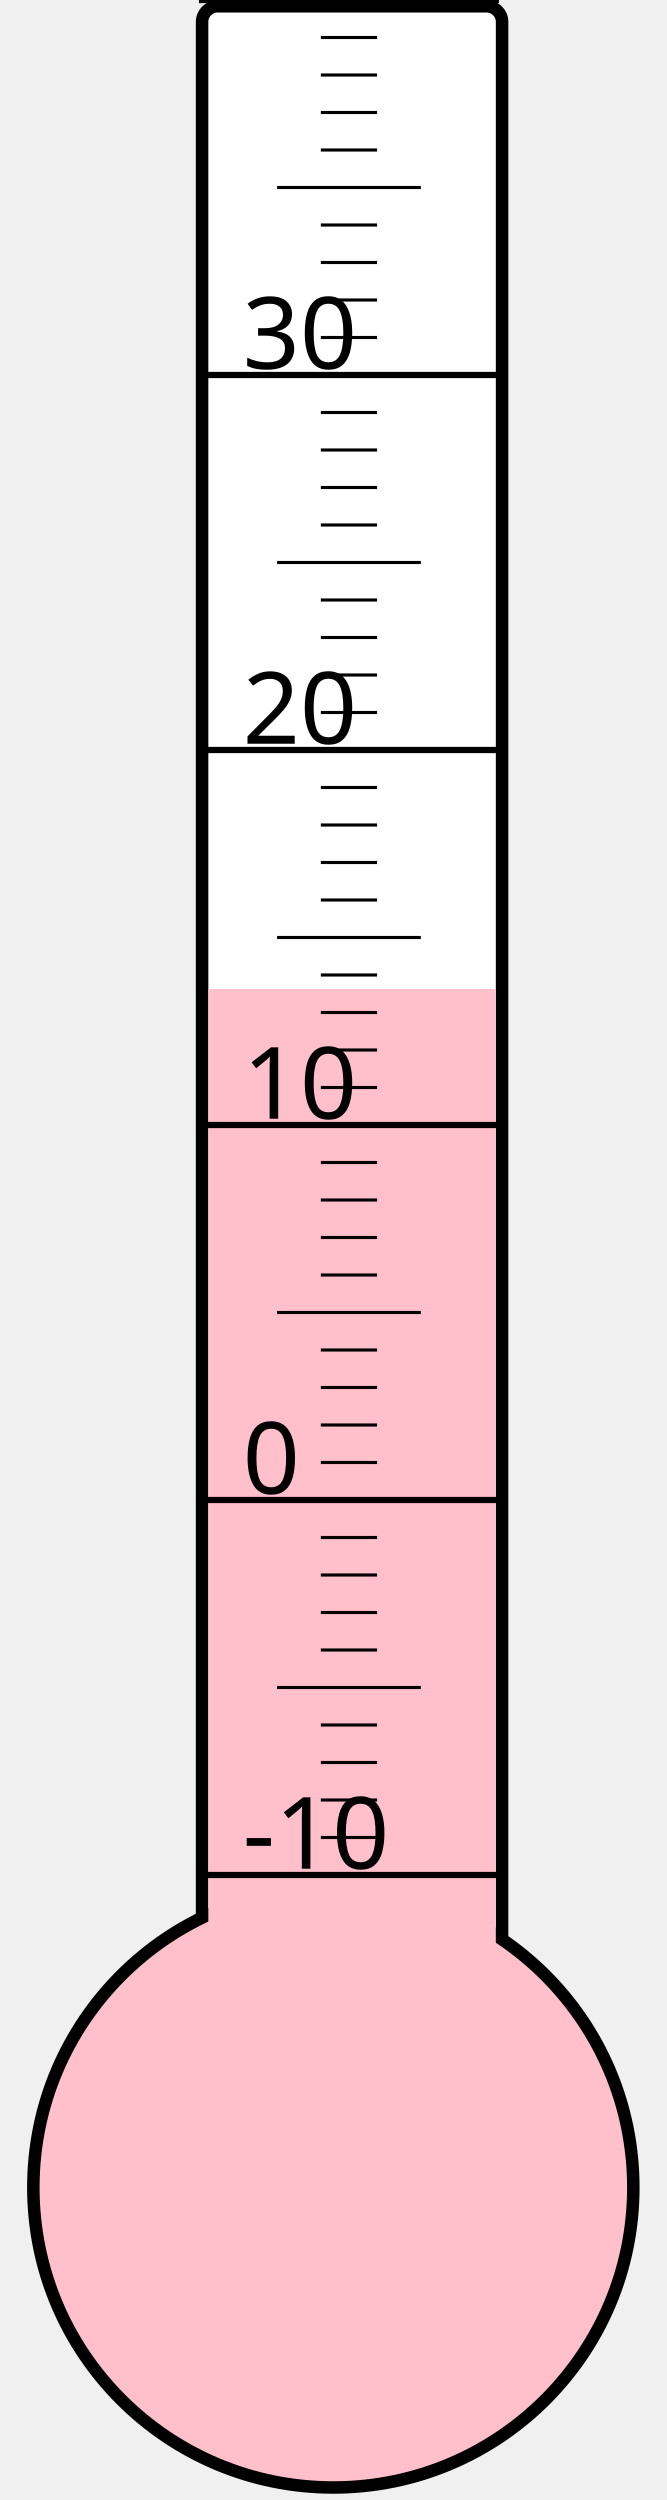
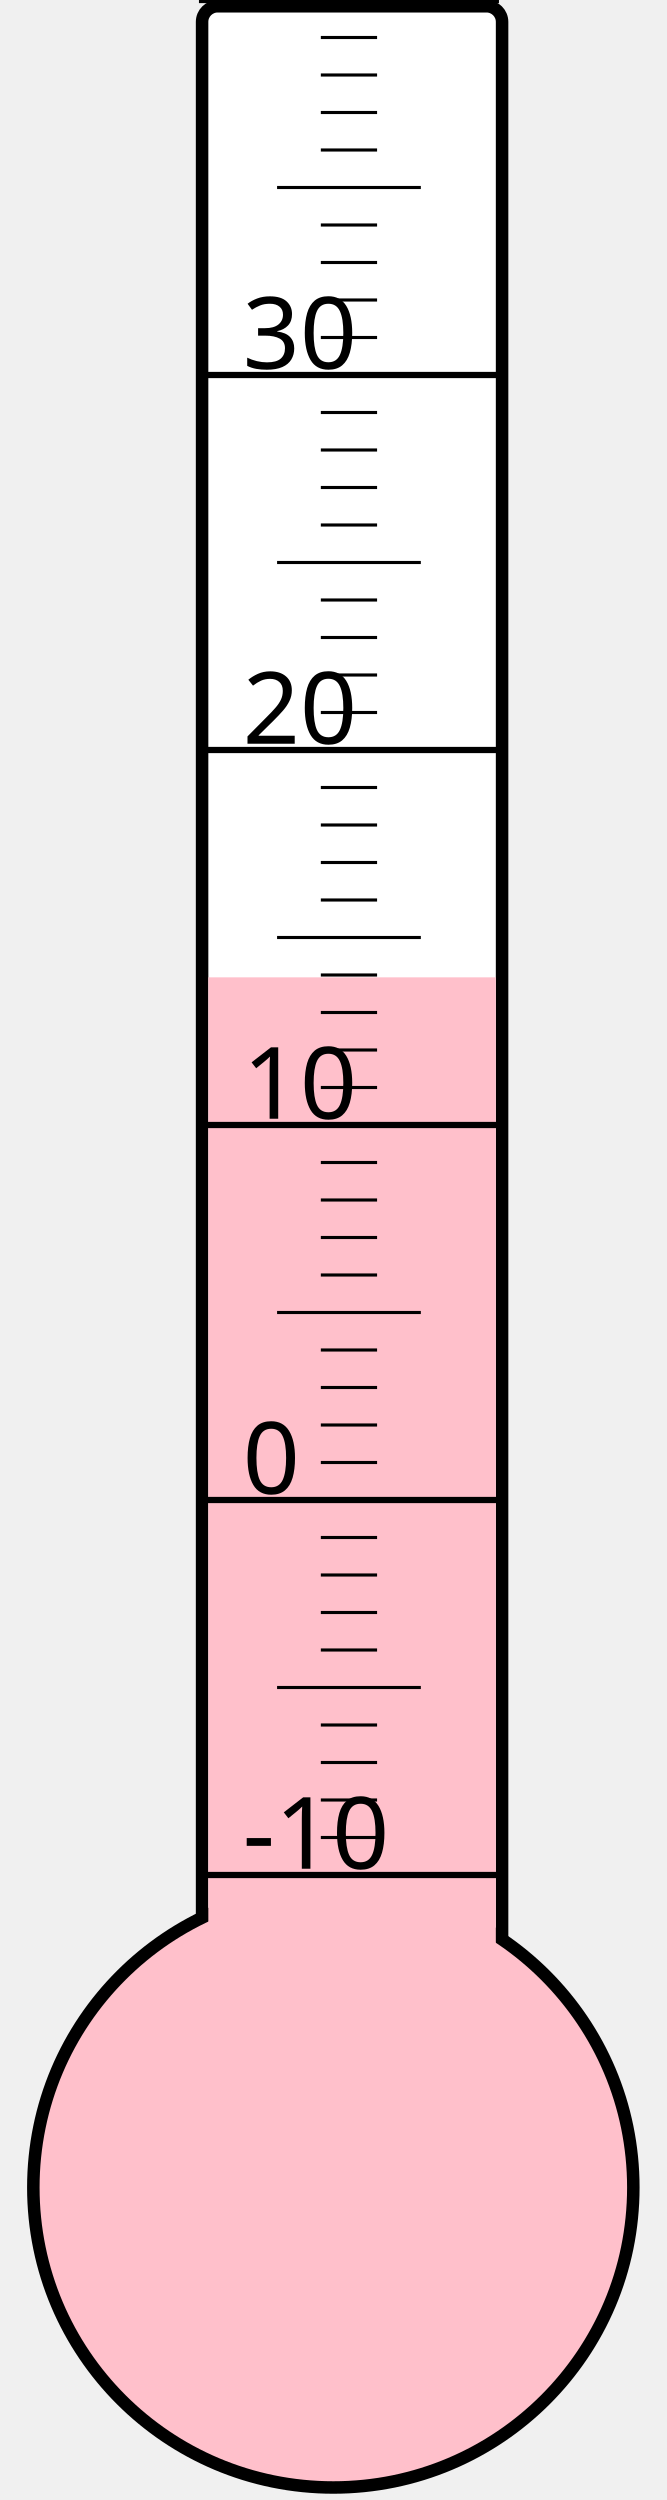
<svg xmlns="http://www.w3.org/2000/svg" width="40px" height="150px" viewBox="0 0 200 800">
  <rect width="200" height="800" x="0" y="0" style="fill: #ffffeb; fill-opacity: 0;" />
  <rect width="96" height="680" x="58" y="2" rx="5" ry="5" style="fill: white; fill-opacity: 1; stroke: black; stroke-width: 4;" />
  <circle cx="100" cy="700" r="96" style="fill: pink; stroke: black; stroke-width: 4;" />
-   <rect width="92" height="383.5" x="60" y="316.5" style="fill: pink; fill-opacity: 1; stroke-width: 0;" />
+   <rect width="92" height="387.25" x="60" y="312.75" style="fill: pink; fill-opacity: 1; stroke-width: 0;" />
  <text x="71" y="598" style="font-family: sans-serif; font-size: 24pt;">-10</text>
  <text x="71" y="478" style="font-family: sans-serif; font-size: 24pt;">0</text>
  <text x="71" y="358" style="font-family: sans-serif; font-size: 24pt;">10</text>
  <text x="71" y="238" style="font-family: sans-serif; font-size: 24pt;">20</text>
  <text x="71" y="118" style="font-family: sans-serif; font-size: 24pt;">30</text>
  <g style="stroke: black;">
    <line x1="57" y1="600" x2="153" y2="600" style="stroke-width: 2;" />
    <line x1="96" y1="588" x2="114" y2="588" style="stroke-width: 1;" />
    <line x1="96" y1="576" x2="114" y2="576" style="stroke-width: 1;" />
    <line x1="96" y1="564" x2="114" y2="564" style="stroke-width: 1;" />
    <line x1="96" y1="552" x2="114" y2="552" style="stroke-width: 1;" />
    <line x1="82" y1="540" x2="128" y2="540" style="stroke-width: 1;" />
    <line x1="96" y1="528" x2="114" y2="528" style="stroke-width: 1;" />
    <line x1="96" y1="516" x2="114" y2="516" style="stroke-width: 1;" />
    <line x1="96" y1="504" x2="114" y2="504" style="stroke-width: 1;" />
    <line x1="96" y1="492" x2="114" y2="492" style="stroke-width: 1;" />
    <line x1="57" y1="480" x2="153" y2="480" style="stroke-width: 2;" />
    <line x1="96" y1="468" x2="114" y2="468" style="stroke-width: 1;" />
    <line x1="96" y1="456" x2="114" y2="456" style="stroke-width: 1;" />
    <line x1="96" y1="444" x2="114" y2="444" style="stroke-width: 1;" />
    <line x1="96" y1="432" x2="114" y2="432" style="stroke-width: 1;" />
    <line x1="82" y1="420" x2="128" y2="420" style="stroke-width: 1;" />
    <line x1="96" y1="408" x2="114" y2="408" style="stroke-width: 1;" />
    <line x1="96" y1="396" x2="114" y2="396" style="stroke-width: 1;" />
    <line x1="96" y1="384" x2="114" y2="384" style="stroke-width: 1;" />
    <line x1="96" y1="372" x2="114" y2="372" style="stroke-width: 1;" />
    <line x1="57" y1="360" x2="153" y2="360" style="stroke-width: 2;" />
    <line x1="96" y1="348" x2="114" y2="348" style="stroke-width: 1;" />
    <line x1="96" y1="336" x2="114" y2="336" style="stroke-width: 1;" />
    <line x1="96" y1="324" x2="114" y2="324" style="stroke-width: 1;" />
    <line x1="96" y1="312" x2="114" y2="312" style="stroke-width: 1;" />
    <line x1="82" y1="300" x2="128" y2="300" style="stroke-width: 1;" />
    <line x1="96" y1="288" x2="114" y2="288" style="stroke-width: 1;" />
    <line x1="96" y1="276" x2="114" y2="276" style="stroke-width: 1;" />
    <line x1="96" y1="264" x2="114" y2="264" style="stroke-width: 1;" />
    <line x1="96" y1="252" x2="114" y2="252" style="stroke-width: 1;" />
    <line x1="57" y1="240" x2="153" y2="240" style="stroke-width: 2;" />
    <line x1="96" y1="228" x2="114" y2="228" style="stroke-width: 1;" />
    <line x1="96" y1="216" x2="114" y2="216" style="stroke-width: 1;" />
    <line x1="96" y1="204" x2="114" y2="204" style="stroke-width: 1;" />
    <line x1="96" y1="192" x2="114" y2="192" style="stroke-width: 1;" />
    <line x1="82" y1="180" x2="128" y2="180" style="stroke-width: 1;" />
    <line x1="96" y1="168" x2="114" y2="168" style="stroke-width: 1;" />
    <line x1="96" y1="156" x2="114" y2="156" style="stroke-width: 1;" />
    <line x1="96" y1="144" x2="114" y2="144" style="stroke-width: 1;" />
    <line x1="96" y1="132" x2="114" y2="132" style="stroke-width: 1;" />
    <line x1="57" y1="120" x2="153" y2="120" style="stroke-width: 2;" />
    <line x1="96" y1="108" x2="114" y2="108" style="stroke-width: 1;" />
    <line x1="96" y1="96" x2="114" y2="96" style="stroke-width: 1;" />
    <line x1="96" y1="84" x2="114" y2="84" style="stroke-width: 1;" />
    <line x1="96" y1="72" x2="114" y2="72" style="stroke-width: 1;" />
    <line x1="82" y1="60" x2="128" y2="60" style="stroke-width: 1;" />
    <line x1="96" y1="48" x2="114" y2="48" style="stroke-width: 1;" />
    <line x1="96" y1="36" x2="114" y2="36" style="stroke-width: 1;" />
    <line x1="96" y1="24" x2="114" y2="24" style="stroke-width: 1;" />
    <line x1="96" y1="12" x2="114" y2="12" style="stroke-width: 1;" />
    <line x1="57" y1="0" x2="153" y2="0" style="stroke-width: 2;" />
  </g>
</svg>
